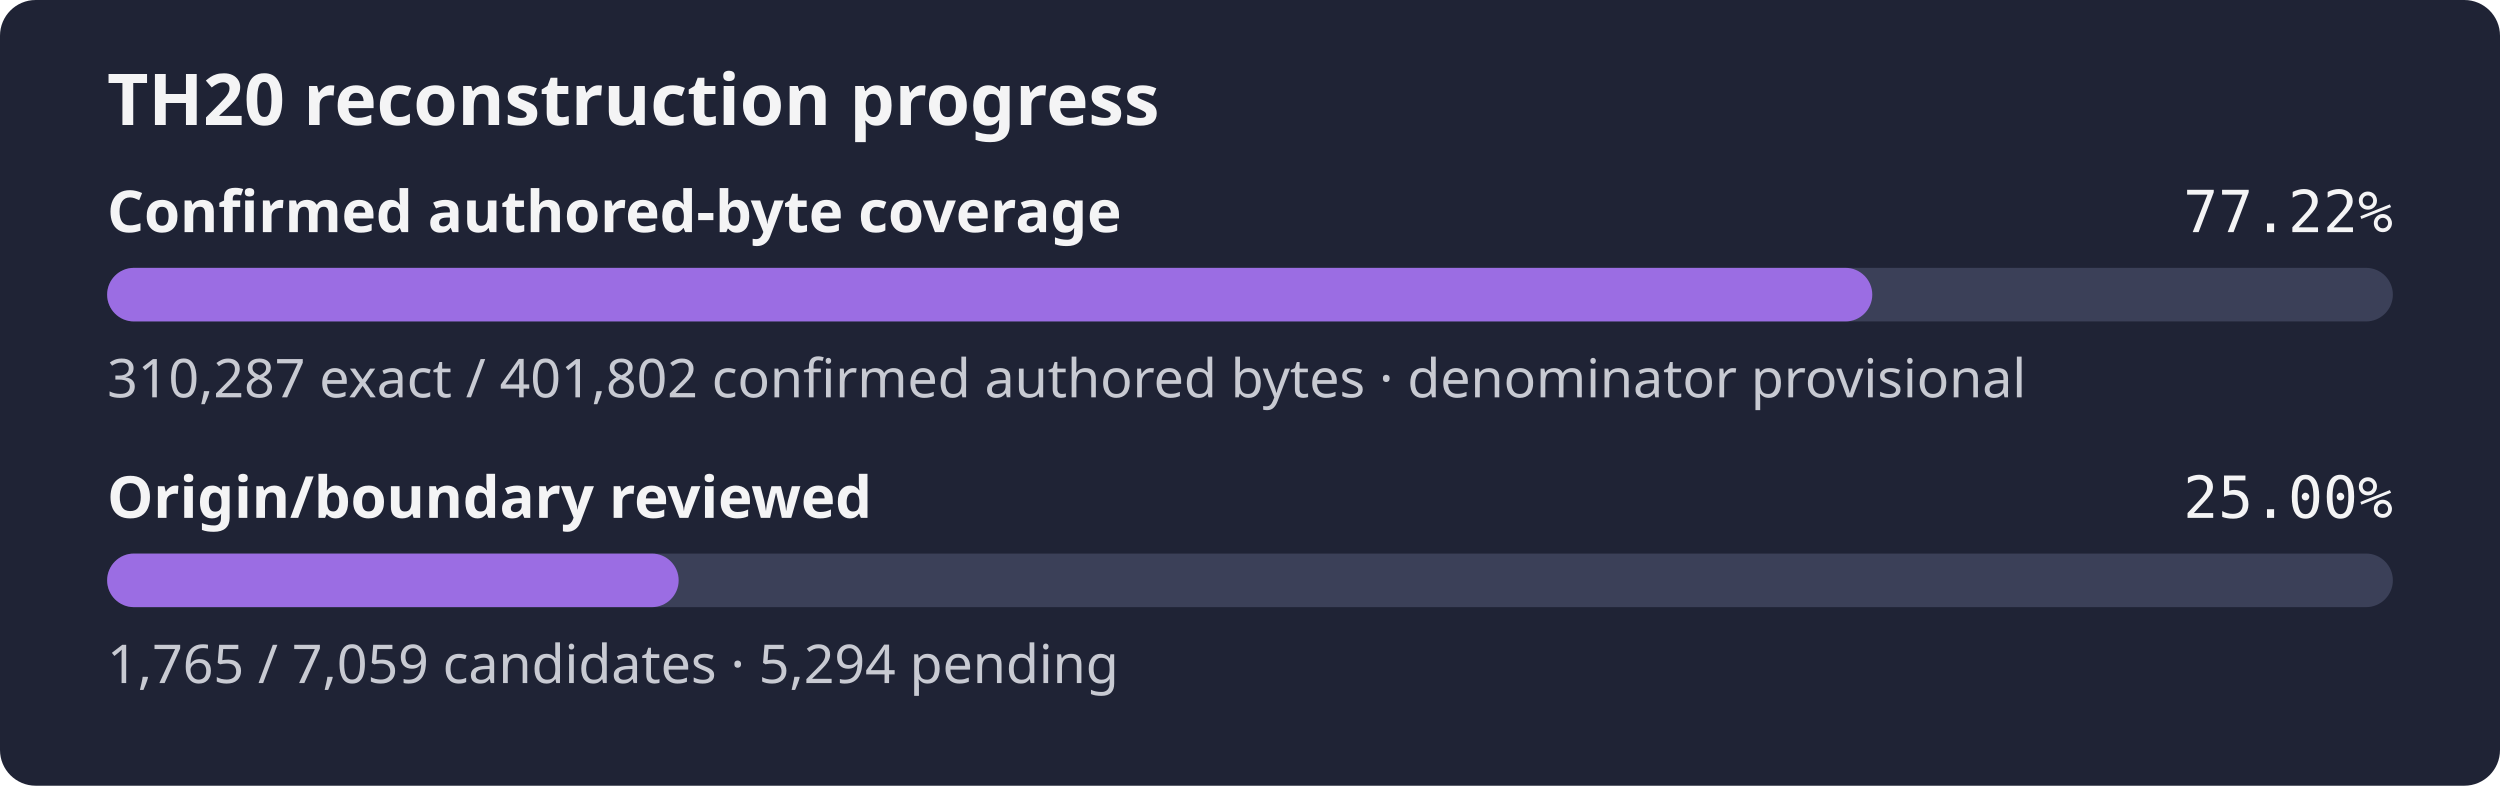
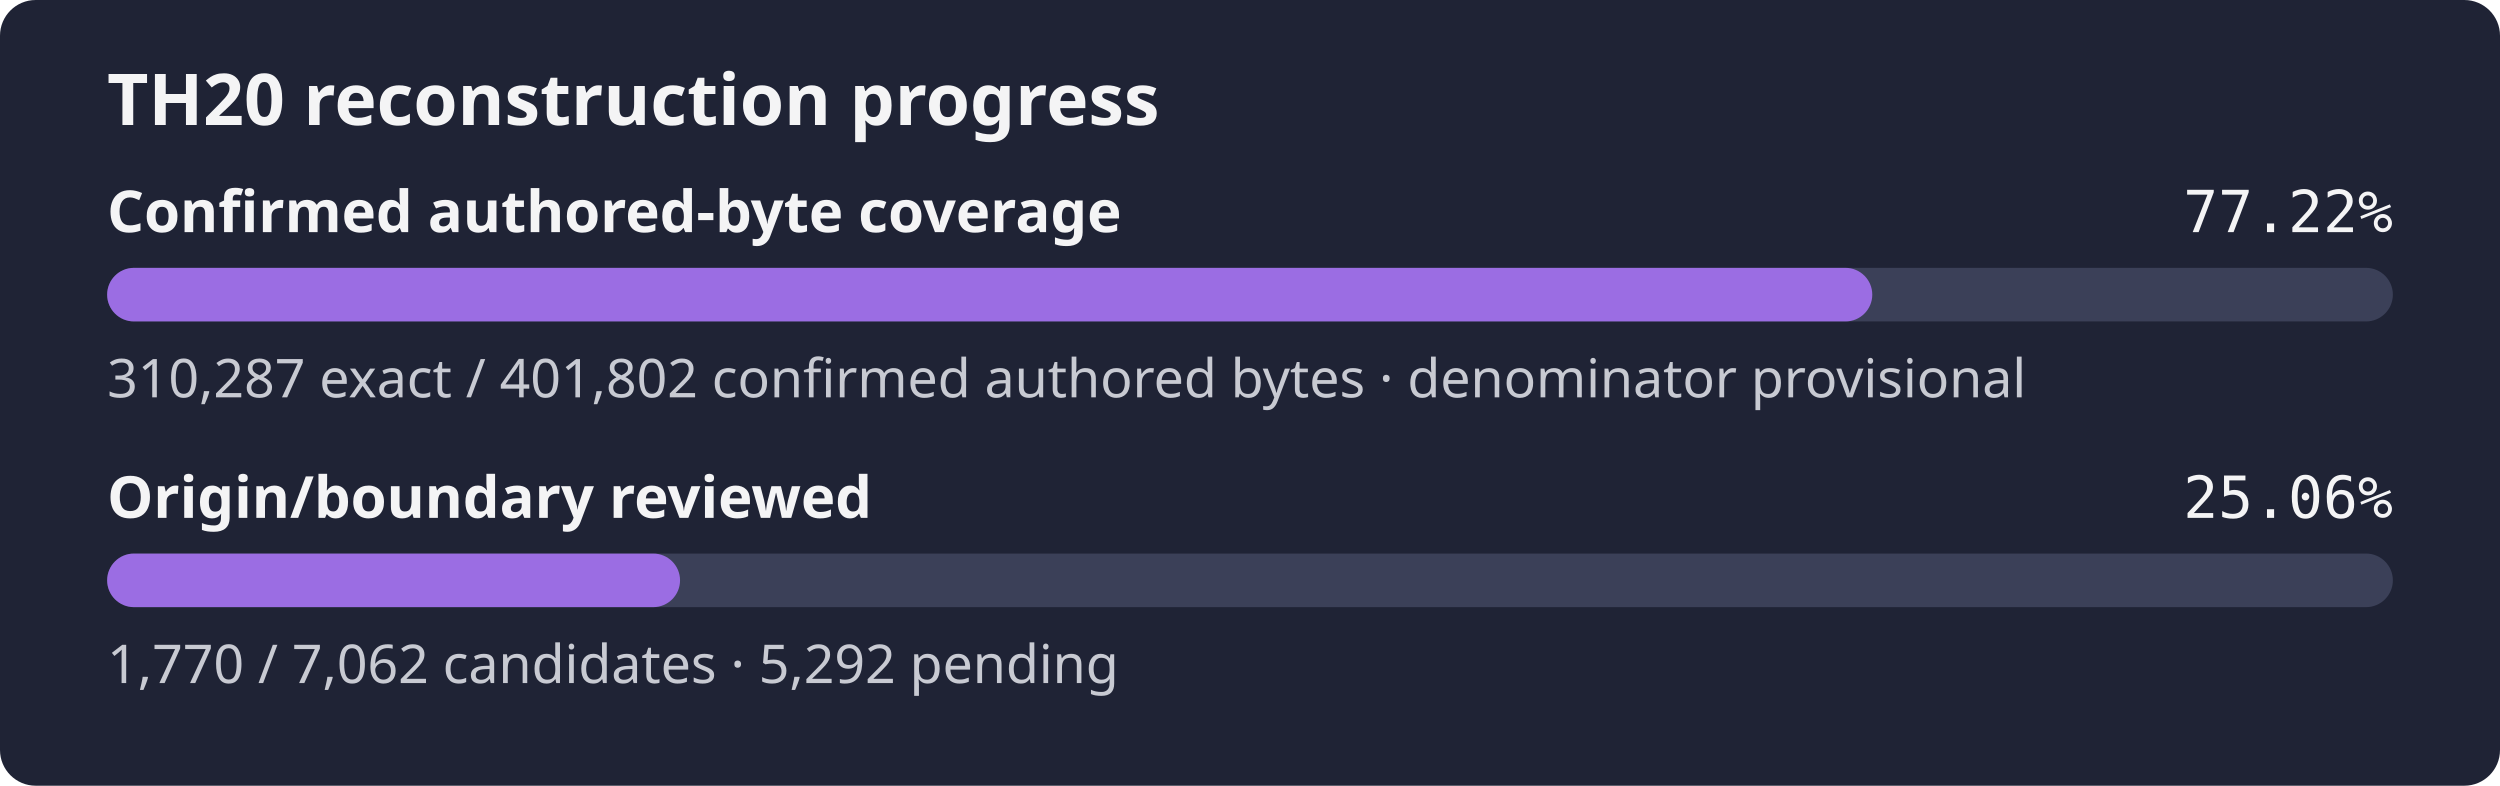
- <svg xmlns="http://www.w3.org/2000/svg" width="560" height="176" role="img" aria-label="TH20 reconstruction progress: 77.22% of the confirmed authored-byte set is exact, origin review 25.00%">
+ <svg xmlns="http://www.w3.org/2000/svg" width="560" height="176" role="img" aria-label="TH20 reconstruction progress: 77.22% of the confirmed authored-byte set is exact, origin review 25.06%">
  <rect width="560" height="176" rx="8" fill="#1f2335" />
  <text x="24" y="28" fill="#f4f4f5" font-family="sans-serif" font-size="16" font-weight="600">TH20 reconstruction progress</text>
  <text x="24" y="52" fill="#f4f4f5" font-family="sans-serif" font-size="13" font-weight="600">Confirmed authored-byte coverage</text>
  <text x="536" y="52" fill="#f4f4f5" text-anchor="end" font-family="monospace" font-size="13">77.22%</text>
  <rect x="24" y="60" width="512" height="12" rx="6" fill="#3b4058" />
  <rect x="24" y="60" width="395.39" height="12" rx="6" fill="#9b6de3" />
  <text x="24" y="89" fill="#c8cad2" font-family="sans-serif" font-size="12">310,287 exact / 401,802 confirmed authored bytes · denominator provisional</text>
  <text x="24" y="116" fill="#f4f4f5" font-family="sans-serif" font-size="13" font-weight="600">Origin/boundary reviewed</text>
-   <text x="536" y="116" fill="#f4f4f5" text-anchor="end" font-family="monospace" font-size="13">25.00%</text>
+   <text x="536" y="116" fill="#f4f4f5" text-anchor="end" font-family="monospace" font-size="13">25.06%</text>
  <rect x="24" y="124" width="512" height="12" rx="6" fill="#3b4058" />
-   <rect x="24" y="124" width="128.02" height="12" rx="6" fill="#9b6de3" />
-   <text x="24" y="153" fill="#c8cad2" font-family="sans-serif" font-size="12">1,765 / 7,059 candidates · 5,294 pending</text>
+   <rect x="24" y="124" width="128.33" height="12" rx="6" fill="#9b6de3" />
+   <text x="24" y="153" fill="#c8cad2" font-family="sans-serif" font-size="12">1,770 / 7,062 candidates · 5,292 pending</text>
</svg>
